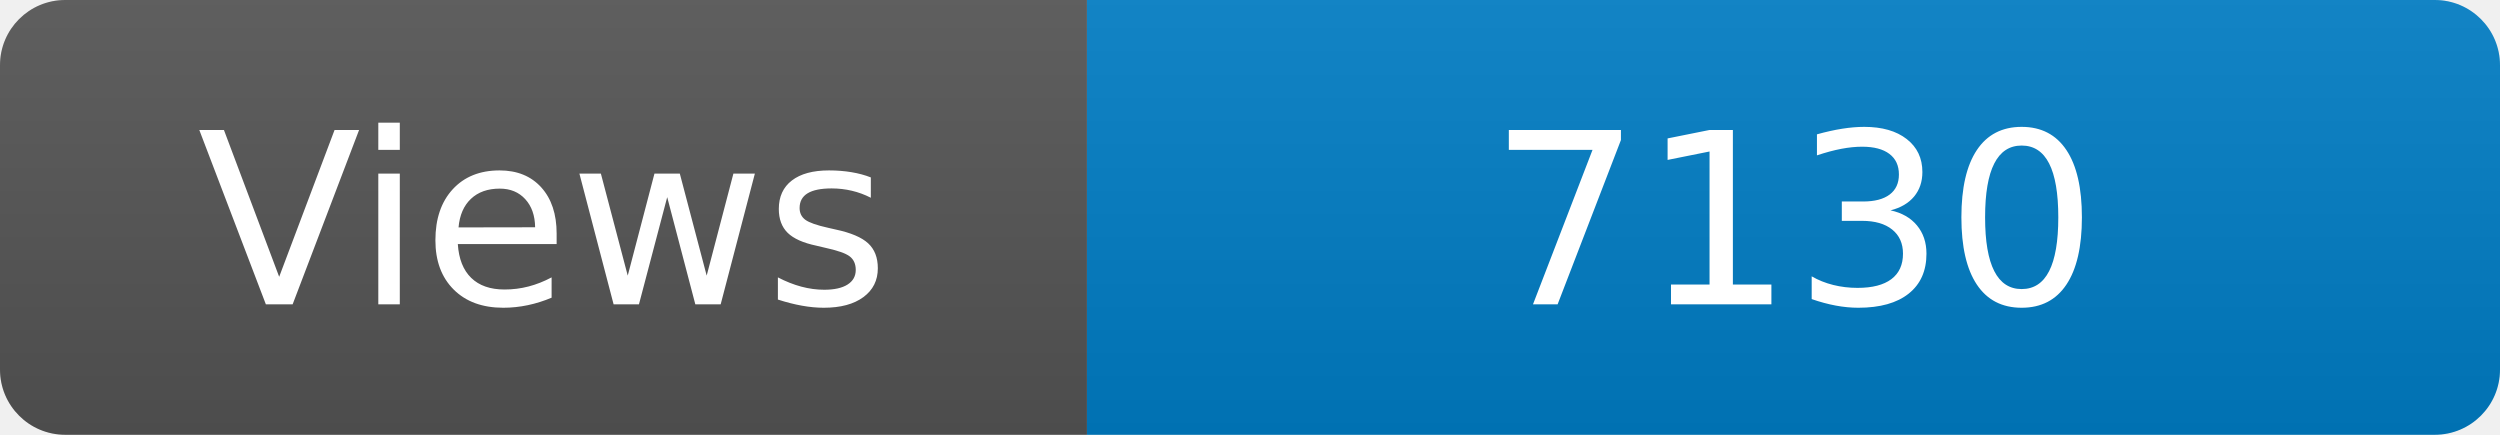
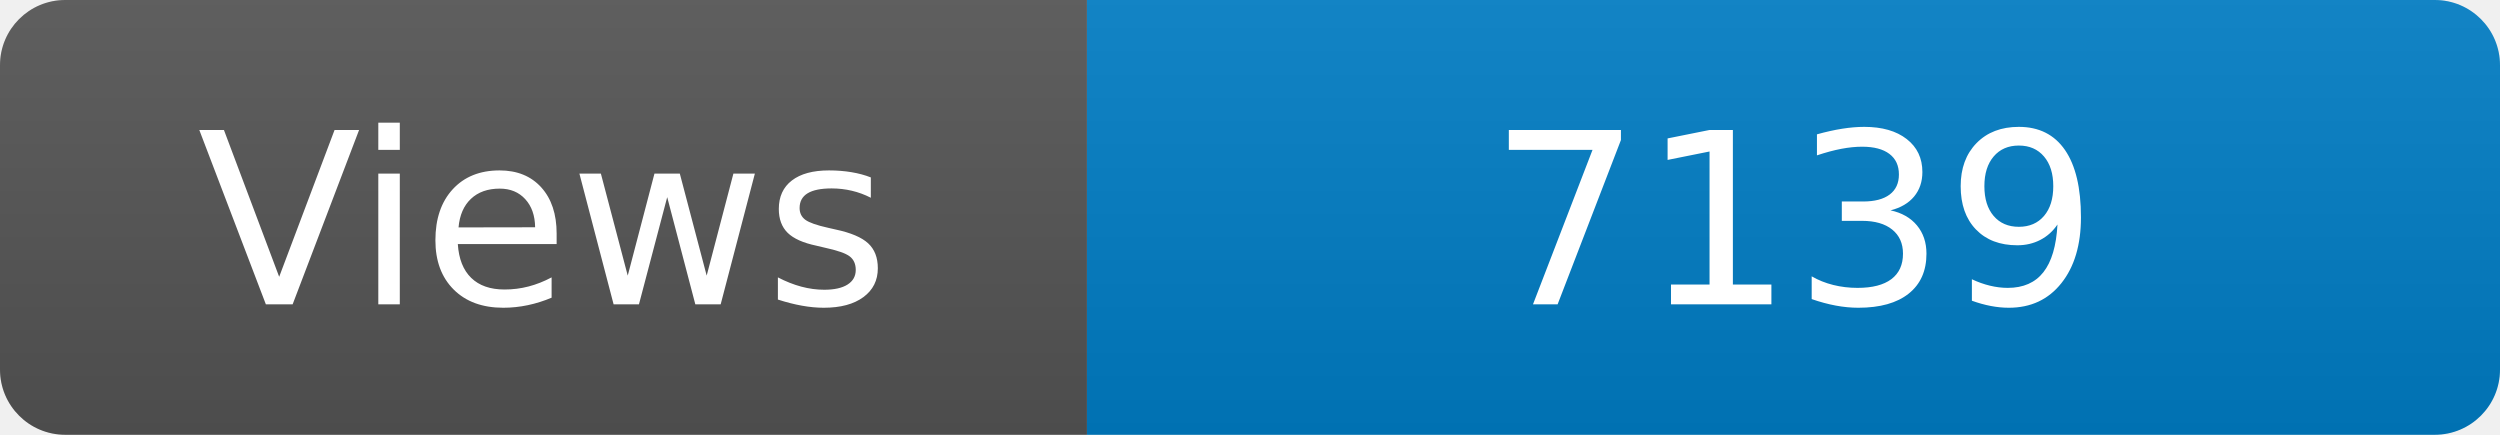
<svg xmlns="http://www.w3.org/2000/svg" width="115" height="20" role="img" aria-label="Maintained?: yes">
  <linearGradient id="s" x2="0" y2="100%">
    <stop offset="0" stop-color="#bbb" stop-opacity=".1" />
    <stop offset="1" stop-opacity=".1" />
  </linearGradient>
  <clipPath id="r">
    <rect width="115" height="20" rx="3" fill="#fff" />
  </clipPath>
  <g clip-path="url(#r)">
    <rect width="50" height="20" fill="#555" />
    <rect x="50" width="160" height="20" fill="#007ec6" />
    <rect width="115" height="20" fill="url(#s)" />
  </g>
  <g fill="#fff" text-anchor="middle" font-family="Verdana,Geneva,DejaVu Sans,sans-serif" font-size="110">
    <text x="250" y="140" transform="scale(.1)" fill="#fff">Views</text>
-     <text x="825" y="140" transform="scale(.1)" fill="#fff">7130</text>
+     <text x="825" y="140" transform="scale(.1)" fill="#fff">7139</text>
  </g>
</svg>
